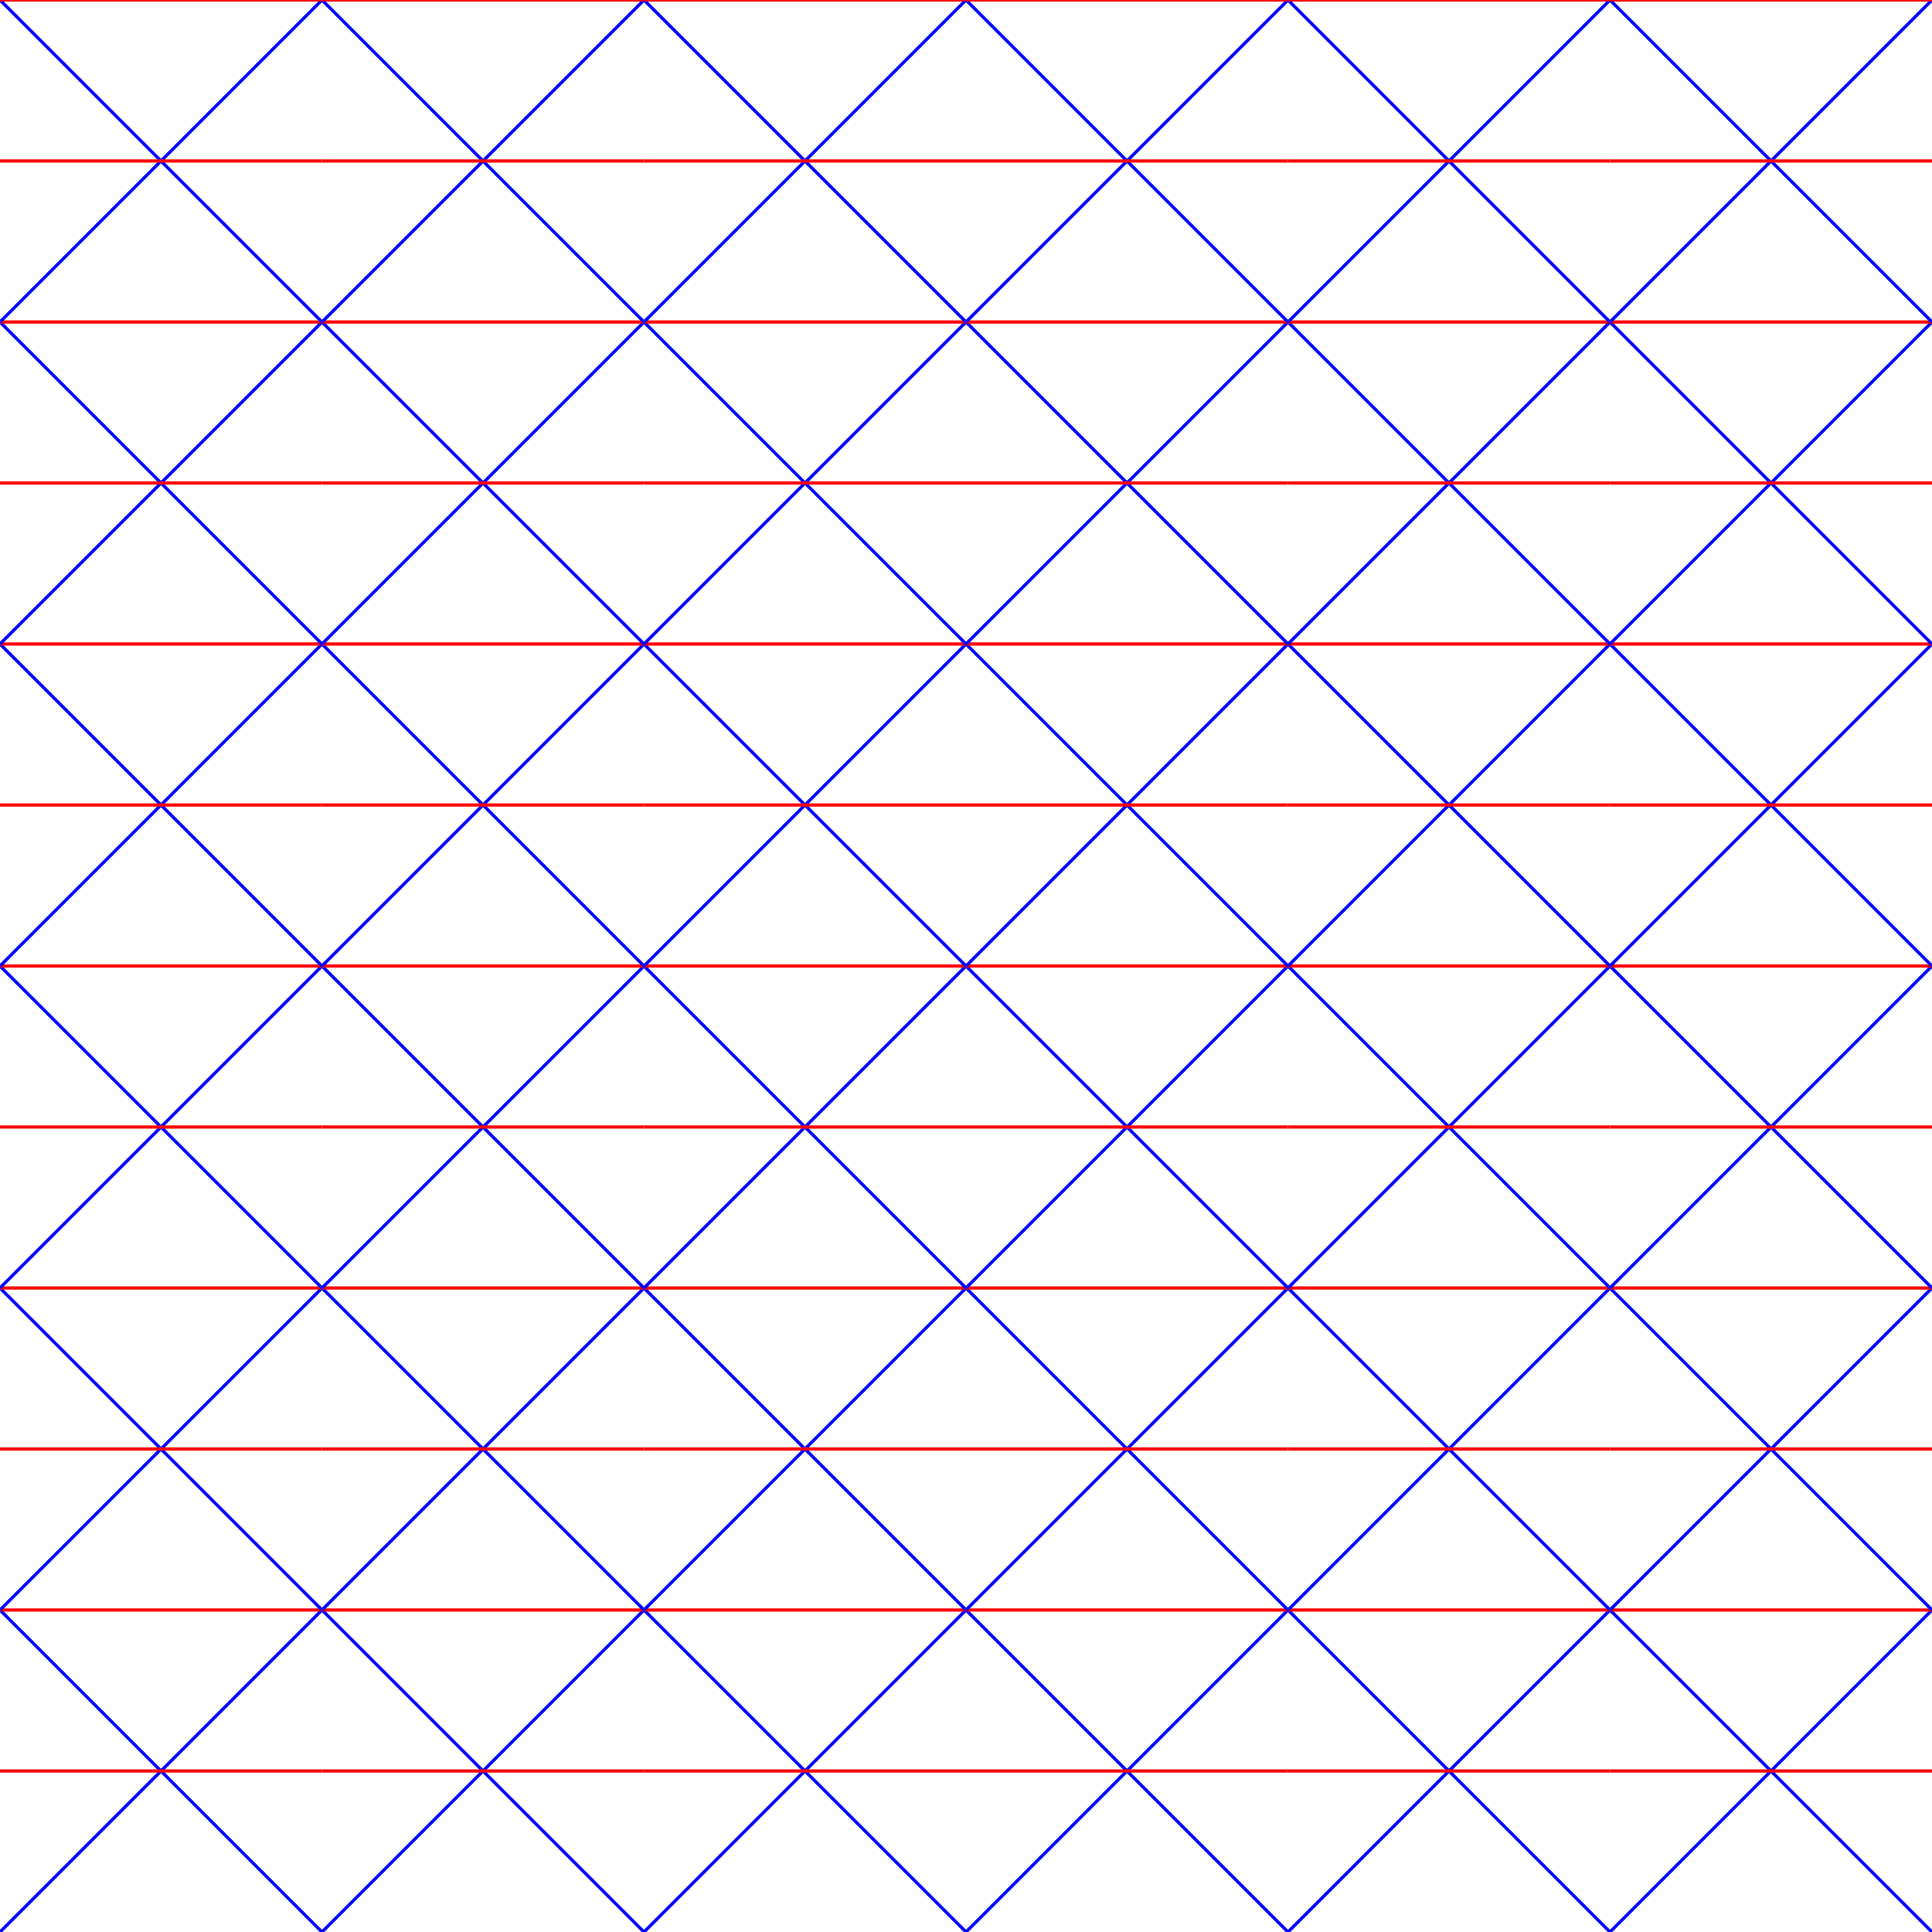
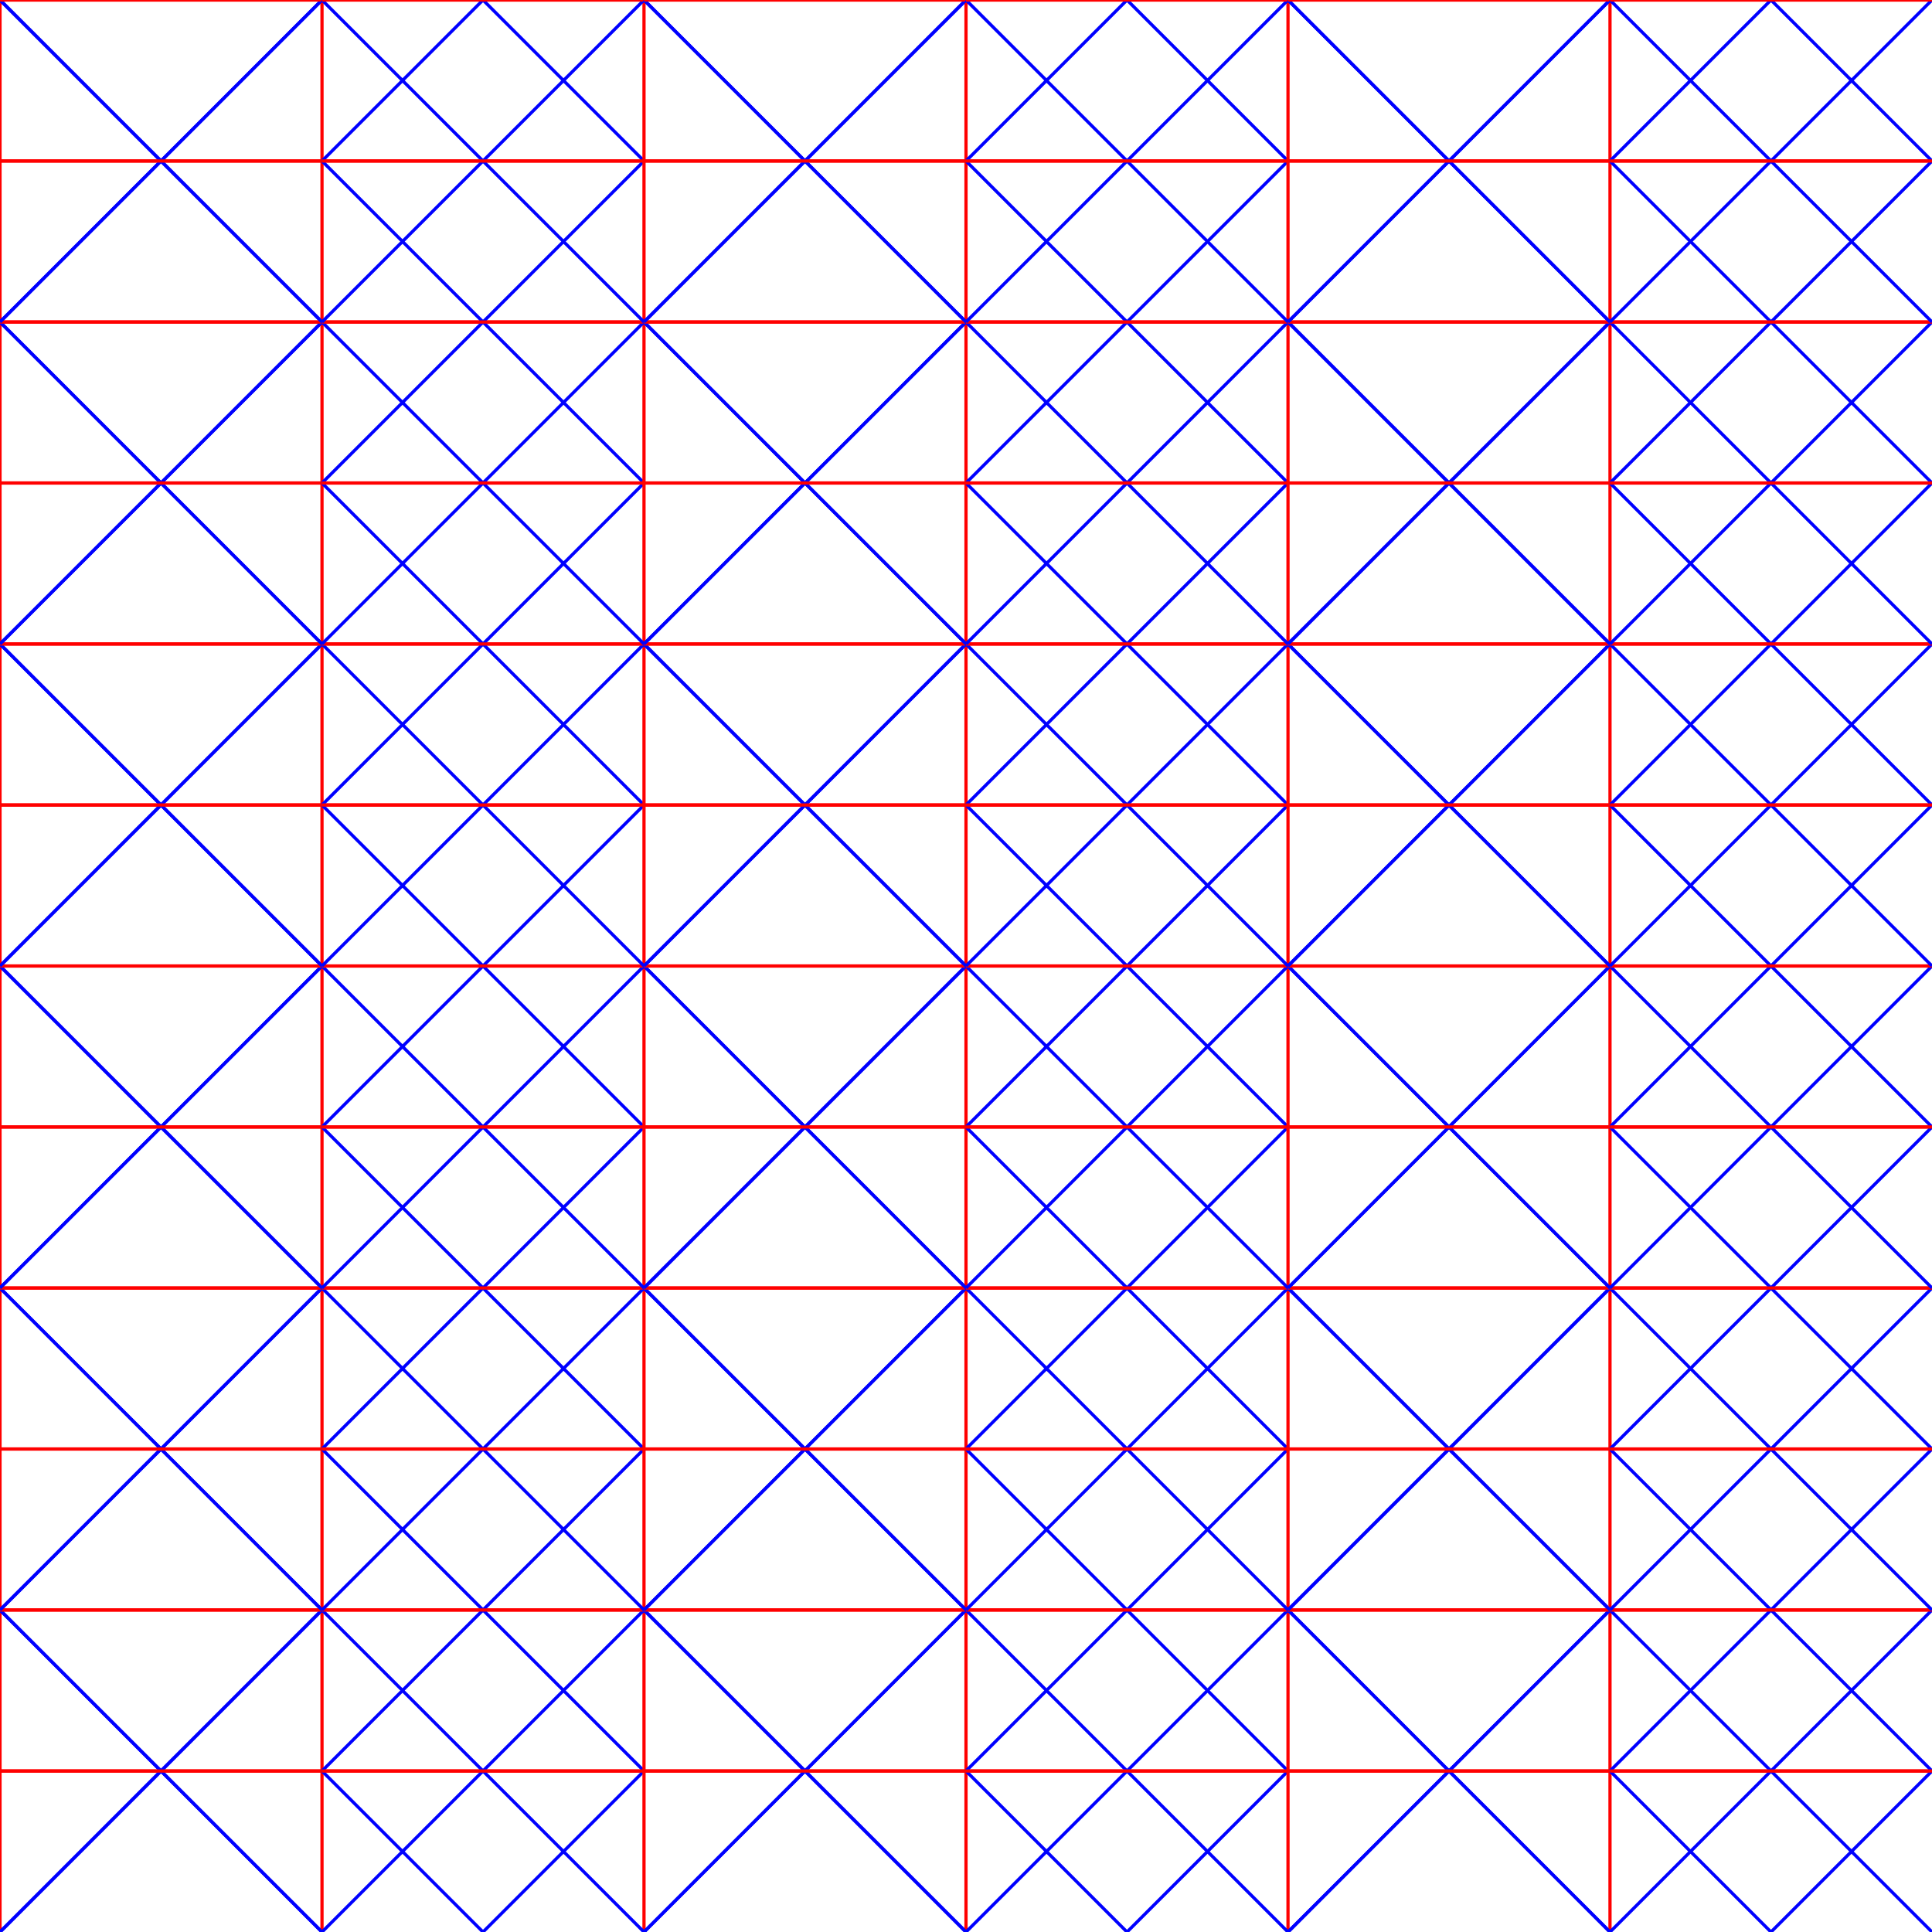
<svg xmlns="http://www.w3.org/2000/svg" width="600" height="600" viewBox="0 -600 600 600">
  <defs>
</defs>
+   <path d="M0,-50.0 L100,-50.0" stroke="red" stroke-width="1" />
+   <path d="M0,-100 L100,-100" stroke="red" stroke-width="1" />
+   <path d="M0,0 L0,-100" stroke="red" stroke-width="1" />
+   <path d="M0,0 L100,-100" stroke="blue" stroke-width="1" />
+   <path d="M0,-100 L100,0" stroke="blue" stroke-width="1" />
+   <path d="M100,-50.0 L200,-50.0" stroke="red" stroke-width="1" />
+   <path d="M100,-100 L200,-100" stroke="red" stroke-width="1" />
+   <path d="M100,0 L100,-100" stroke="red" stroke-width="1" />
+   <path d="M100,-50.0 L150.0,0" stroke="blue" stroke-width="1" />
+   <path d="M150.0,0 L200,-50.0" stroke="blue" stroke-width="1" />
+   <path d="M100,-50.0 L150.0,-100" stroke="blue" stroke-width="1" />
+   <path d="M150.0,-100 L200,-50.0" stroke="blue" stroke-width="1" />
+   <path d="M0,-150.0 L100,-150.0" stroke="red" stroke-width="1" />
+   <path d="M0,-200 L100,-200" stroke="red" stroke-width="1" />
+   <path d="M0,-100 L0,-200" stroke="red" stroke-width="1" />
+   <path d="M0,-100 L100,-200" stroke="blue" stroke-width="1" />
+   <path d="M0,-200 L100,-100" stroke="blue" stroke-width="1" />
+   <path d="M100,-150.0 L200,-150.0" stroke="red" stroke-width="1" />
+   <path d="M100,-200 L200,-200" stroke="red" stroke-width="1" />
+   <path d="M100,-100 L100,-200" stroke="red" stroke-width="1" />
+   <path d="M100,-150.0 L150.0,-100" stroke="blue" stroke-width="1" />
+   <path d="M150.0,-100 L200,-150.0" stroke="blue" stroke-width="1" />
+   <path d="M100,-150.0 L150.0,-200" stroke="blue" stroke-width="1" />
+   <path d="M150.0,-200 L200,-150.0" stroke="blue" stroke-width="1" />
+   <path d="M0,-250.0 L100,-250.0" stroke="red" stroke-width="1" />
+   <path d="M0,-300 L100,-300" stroke="red" stroke-width="1" />
+   <path d="M0,-200 L0,-300" stroke="red" stroke-width="1" />
+   <path d="M0,-200 L100,-300" stroke="blue" stroke-width="1" />
+   <path d="M0,-300 L100,-200" stroke="blue" stroke-width="1" />
+   <path d="M100,-250.0 L200,-250.0" stroke="red" stroke-width="1" />
+   <path d="M100,-300 L200,-300" stroke="red" stroke-width="1" />
+   <path d="M100,-200 L100,-300" stroke="red" stroke-width="1" />
+   <path d="M100,-250.0 L150.0,-200" stroke="blue" stroke-width="1" />
+   <path d="M150.0,-200 L200,-250.0" stroke="blue" stroke-width="1" />
+   <path d="M100,-250.0 L150.0,-300" stroke="blue" stroke-width="1" />
+   <path d="M150.0,-300 L200,-250.0" stroke="blue" stroke-width="1" />
+   <path d="M0,-350.0 L100,-350.0" stroke="red" stroke-width="1" />
+   <path d="M0,-400 L100,-400" stroke="red" stroke-width="1" />
+   <path d="M0,-300 L0,-400" stroke="red" stroke-width="1" />
+   <path d="M0,-300 L100,-400" stroke="blue" stroke-width="1" />
+   <path d="M0,-400 L100,-300" stroke="blue" stroke-width="1" />
+   <path d="M100,-350.0 L200,-350.0" stroke="red" stroke-width="1" />
+   <path d="M100,-400 L200,-400" stroke="red" stroke-width="1" />
+   <path d="M100,-300 L100,-400" stroke="red" stroke-width="1" />
+   <path d="M100,-350.0 L150.0,-300" stroke="blue" stroke-width="1" />
+   <path d="M150.0,-300 L200,-350.0" stroke="blue" stroke-width="1" />
+   <path d="M100,-350.0 L150.0,-400" stroke="blue" stroke-width="1" />
+   <path d="M150.0,-400 L200,-350.0" stroke="blue" stroke-width="1" />
+   <path d="M0,-450.0 L100,-450.0" stroke="red" stroke-width="1" />
+   <path d="M0,-500 L100,-500" stroke="red" stroke-width="1" />
+   <path d="M0,-400 L0,-500" stroke="red" stroke-width="1" />
+   <path d="M0,-400 L100,-500" stroke="blue" stroke-width="1" />
+   <path d="M0,-500 L100,-400" stroke="blue" stroke-width="1" />
+   <path d="M100,-450.0 L200,-450.0" stroke="red" stroke-width="1" />
+   <path d="M100,-500 L200,-500" stroke="red" stroke-width="1" />
+   <path d="M100,-400 L100,-500" stroke="red" stroke-width="1" />
+   <path d="M100,-450.0 L150.0,-400" stroke="blue" stroke-width="1" />
+   <path d="M150.0,-400 L200,-450.0" stroke="blue" stroke-width="1" />
+   <path d="M100,-450.0 L150.0,-500" stroke="blue" stroke-width="1" />
+   <path d="M150.0,-500 L200,-450.0" stroke="blue" stroke-width="1" />
+   <path d="M0,-550.0 L100,-550.0" stroke="red" stroke-width="1" />
+   <path d="M0,-600 L100,-600" stroke="red" stroke-width="1" />
+   <path d="M0,-500 L0,-600" stroke="red" stroke-width="1" />
+   <path d="M0,-500 L100,-600" stroke="blue" stroke-width="1" />
+   <path d="M0,-600 L100,-500" stroke="blue" stroke-width="1" />
+   <path d="M100,-550.0 L200,-550.0" stroke="red" stroke-width="1" />
+   <path d="M100,-600 L200,-600" stroke="red" stroke-width="1" />
+   <path d="M100,-500 L100,-600" stroke="red" stroke-width="1" />
+   <path d="M100,-550.0 L150.0,-500" stroke="blue" stroke-width="1" />
+   <path d="M150.0,-500 L200,-550.0" stroke="blue" stroke-width="1" />
+   <path d="M100,-550.0 L150.0,-600" stroke="blue" stroke-width="1" />
+   <path d="M150.0,-600 L200,-550.0" stroke="blue" stroke-width="1" />
+   <path d="M200,-50.0 L300,-50.0" stroke="red" stroke-width="1" />
+   <path d="M200,-100 L300,-100" stroke="red" stroke-width="1" />
+   <path d="M200,0 L200,-100" stroke="red" stroke-width="1" />
+   <path d="M200,0 L300,-100" stroke="blue" stroke-width="1" />
+   <path d="M200,-100 L300,0" stroke="blue" stroke-width="1" />
+   <path d="M300,-50.0 L400,-50.0" stroke="red" stroke-width="1" />
+   <path d="M300,-100 L400,-100" stroke="red" stroke-width="1" />
+   <path d="M300,0 L300,-100" stroke="red" stroke-width="1" />
+   <path d="M300,-50.0 L350.0,0" stroke="blue" stroke-width="1" />
+   <path d="M350.0,0 L400,-50.0" stroke="blue" stroke-width="1" />
+   <path d="M300,-50.0 L350.0,-100" stroke="blue" stroke-width="1" />
+   <path d="M350.0,-100 L400,-50.0" stroke="blue" stroke-width="1" />
+   <path d="M200,-150.0 L300,-150.0" stroke="red" stroke-width="1" />
+   <path d="M200,-200 L300,-200" stroke="red" stroke-width="1" />
+   <path d="M200,-100 L200,-200" stroke="red" stroke-width="1" />
+   <path d="M200,-100 L300,-200" stroke="blue" stroke-width="1" />
+   <path d="M200,-200 L300,-100" stroke="blue" stroke-width="1" />
+   <path d="M300,-150.0 L400,-150.0" stroke="red" stroke-width="1" />
+   <path d="M300,-200 L400,-200" stroke="red" stroke-width="1" />
+   <path d="M300,-100 L300,-200" stroke="red" stroke-width="1" />
+   <path d="M300,-150.0 L350.0,-100" stroke="blue" stroke-width="1" />
+   <path d="M350.0,-100 L400,-150.0" stroke="blue" stroke-width="1" />
+   <path d="M300,-150.0 L350.0,-200" stroke="blue" stroke-width="1" />
+   <path d="M350.0,-200 L400,-150.0" stroke="blue" stroke-width="1" />
+   <path d="M200,-250.0 L300,-250.0" stroke="red" stroke-width="1" />
+   <path d="M200,-300 L300,-300" stroke="red" stroke-width="1" />
+   <path d="M200,-200 L200,-300" stroke="red" stroke-width="1" />
+   <path d="M200,-200 L300,-300" stroke="blue" stroke-width="1" />
+   <path d="M200,-300 L300,-200" stroke="blue" stroke-width="1" />
+   <path d="M300,-250.0 L400,-250.0" stroke="red" stroke-width="1" />
+   <path d="M300,-300 L400,-300" stroke="red" stroke-width="1" />
+   <path d="M300,-200 L300,-300" stroke="red" stroke-width="1" />
+   <path d="M300,-250.0 L350.0,-200" stroke="blue" stroke-width="1" />
+   <path d="M350.0,-200 L400,-250.0" stroke="blue" stroke-width="1" />
+   <path d="M300,-250.0 L350.0,-300" stroke="blue" stroke-width="1" />
+   <path d="M350.0,-300 L400,-250.0" stroke="blue" stroke-width="1" />
+   <path d="M200,-350.0 L300,-350.0" stroke="red" stroke-width="1" />
+   <path d="M200,-400 L300,-400" stroke="red" stroke-width="1" />
+   <path d="M200,-300 L200,-400" stroke="red" stroke-width="1" />
+   <path d="M200,-300 L300,-400" stroke="blue" stroke-width="1" />
+   <path d="M200,-400 L300,-300" stroke="blue" stroke-width="1" />
+   <path d="M300,-350.0 L400,-350.0" stroke="red" stroke-width="1" />
+   <path d="M300,-400 L400,-400" stroke="red" stroke-width="1" />
+   <path d="M300,-300 L300,-400" stroke="red" stroke-width="1" />
+   <path d="M300,-350.0 L350.0,-300" stroke="blue" stroke-width="1" />
+   <path d="M350.0,-300 L400,-350.0" stroke="blue" stroke-width="1" />
+   <path d="M300,-350.0 L350.0,-400" stroke="blue" stroke-width="1" />
+   <path d="M350.0,-400 L400,-350.0" stroke="blue" stroke-width="1" />
+   <path d="M200,-450.0 L300,-450.0" stroke="red" stroke-width="1" />
+   <path d="M200,-500 L300,-500" stroke="red" stroke-width="1" />
+   <path d="M200,-400 L200,-500" stroke="red" stroke-width="1" />
+   <path d="M200,-400 L300,-500" stroke="blue" stroke-width="1" />
+   <path d="M200,-500 L300,-400" stroke="blue" stroke-width="1" />
+   <path d="M300,-450.0 L400,-450.0" stroke="red" stroke-width="1" />
+   <path d="M300,-500 L400,-500" stroke="red" stroke-width="1" />
+   <path d="M300,-400 L300,-500" stroke="red" stroke-width="1" />
+   <path d="M300,-450.0 L350.0,-400" stroke="blue" stroke-width="1" />
+   <path d="M350.0,-400 L400,-450.0" stroke="blue" stroke-width="1" />
+   <path d="M300,-450.0 L350.0,-500" stroke="blue" stroke-width="1" />
+   <path d="M350.0,-500 L400,-450.0" stroke="blue" stroke-width="1" />
+   <path d="M200,-550.0 L300,-550.0" stroke="red" stroke-width="1" />
+   <path d="M200,-600 L300,-600" stroke="red" stroke-width="1" />
+   <path d="M200,-500 L200,-600" stroke="red" stroke-width="1" />
+   <path d="M200,-500 L300,-600" stroke="blue" stroke-width="1" />
+   <path d="M200,-600 L300,-500" stroke="blue" stroke-width="1" />
+   <path d="M300,-550.0 L400,-550.0" stroke="red" stroke-width="1" />
+   <path d="M300,-600 L400,-600" stroke="red" stroke-width="1" />
+   <path d="M300,-500 L300,-600" stroke="red" stroke-width="1" />
+   <path d="M300,-550.0 L350.0,-500" stroke="blue" stroke-width="1" />
+   <path d="M350.0,-500 L400,-550.0" stroke="blue" stroke-width="1" />
+   <path d="M300,-550.0 L350.0,-600" stroke="blue" stroke-width="1" />
+   <path d="M350.0,-600 L400,-550.0" stroke="blue" stroke-width="1" />
+   <path d="M400,-50.0 L500,-50.0" stroke="red" stroke-width="1" />
+   <path d="M400,-100 L500,-100" stroke="red" stroke-width="1" />
+   <path d="M400,0 L400,-100" stroke="red" stroke-width="1" />
+   <path d="M400,0 L500,-100" stroke="blue" stroke-width="1" />
+   <path d="M400,-100 L500,0" stroke="blue" stroke-width="1" />
+   <path d="M500,-50.0 L600,-50.0" stroke="red" stroke-width="1" />
+   <path d="M500,-100 L600,-100" stroke="red" stroke-width="1" />
+   <path d="M500,0 L500,-100" stroke="red" stroke-width="1" />
+   <path d="M500,-50.0 L550.0,0" stroke="blue" stroke-width="1" />
+   <path d="M550.0,0 L600,-50.0" stroke="blue" stroke-width="1" />
+   <path d="M500,-50.0 L550.0,-100" stroke="blue" stroke-width="1" />
+   <path d="M550.0,-100 L600,-50.0" stroke="blue" stroke-width="1" />
+   <path d="M400,-150.0 L500,-150.0" stroke="red" stroke-width="1" />
+   <path d="M400,-200 L500,-200" stroke="red" stroke-width="1" />
+   <path d="M400,-100 L400,-200" stroke="red" stroke-width="1" />
+   <path d="M400,-100 L500,-200" stroke="blue" stroke-width="1" />
+   <path d="M400,-200 L500,-100" stroke="blue" stroke-width="1" />
+   <path d="M500,-150.0 L600,-150.0" stroke="red" stroke-width="1" />
+   <path d="M500,-200 L600,-200" stroke="red" stroke-width="1" />
+   <path d="M500,-100 L500,-200" stroke="red" stroke-width="1" />
+   <path d="M500,-150.0 L550.0,-100" stroke="blue" stroke-width="1" />
+   <path d="M550.0,-100 L600,-150.0" stroke="blue" stroke-width="1" />
+   <path d="M500,-150.0 L550.0,-200" stroke="blue" stroke-width="1" />
+   <path d="M550.0,-200 L600,-150.0" stroke="blue" stroke-width="1" />
+   <path d="M400,-250.0 L500,-250.0" stroke="red" stroke-width="1" />
+   <path d="M400,-300 L500,-300" stroke="red" stroke-width="1" />
+   <path d="M400,-200 L400,-300" stroke="red" stroke-width="1" />
+   <path d="M400,-200 L500,-300" stroke="blue" stroke-width="1" />
+   <path d="M400,-300 L500,-200" stroke="blue" stroke-width="1" />
+   <path d="M500,-250.0 L600,-250.0" stroke="red" stroke-width="1" />
+   <path d="M500,-300 L600,-300" stroke="red" stroke-width="1" />
+   <path d="M500,-200 L500,-300" stroke="red" stroke-width="1" />
+   <path d="M500,-250.0 L550.0,-200" stroke="blue" stroke-width="1" />
+   <path d="M550.0,-200 L600,-250.0" stroke="blue" stroke-width="1" />
+   <path d="M500,-250.0 L550.0,-300" stroke="blue" stroke-width="1" />
+   <path d="M550.0,-300 L600,-250.0" stroke="blue" stroke-width="1" />
+   <path d="M400,-350.0 L500,-350.0" stroke="red" stroke-width="1" />
+   <path d="M400,-400 L500,-400" stroke="red" stroke-width="1" />
+   <path d="M400,-300 L400,-400" stroke="red" stroke-width="1" />
+   <path d="M400,-300 L500,-400" stroke="blue" stroke-width="1" />
+   <path d="M400,-400 L500,-300" stroke="blue" stroke-width="1" />
+   <path d="M500,-350.0 L600,-350.0" stroke="red" stroke-width="1" />
+   <path d="M500,-400 L600,-400" stroke="red" stroke-width="1" />
+   <path d="M500,-300 L500,-400" stroke="red" stroke-width="1" />
+   <path d="M500,-350.0 L550.0,-300" stroke="blue" stroke-width="1" />
+   <path d="M550.0,-300 L600,-350.0" stroke="blue" stroke-width="1" />
+   <path d="M500,-350.0 L550.0,-400" stroke="blue" stroke-width="1" />
+   <path d="M550.0,-400 L600,-350.0" stroke="blue" stroke-width="1" />
+   <path d="M400,-450.0 L500,-450.0" stroke="red" stroke-width="1" />
+   <path d="M400,-500 L500,-500" stroke="red" stroke-width="1" />
+   <path d="M400,-400 L400,-500" stroke="red" stroke-width="1" />
+   <path d="M400,-400 L500,-500" stroke="blue" stroke-width="1" />
+   <path d="M400,-500 L500,-400" stroke="blue" stroke-width="1" />
+   <path d="M500,-450.0 L600,-450.0" stroke="red" stroke-width="1" />
+   <path d="M500,-500 L600,-500" stroke="red" stroke-width="1" />
+   <path d="M500,-400 L500,-500" stroke="red" stroke-width="1" />
+   <path d="M500,-450.0 L550.0,-400" stroke="blue" stroke-width="1" />
+   <path d="M550.0,-400 L600,-450.0" stroke="blue" stroke-width="1" />
+   <path d="M500,-450.0 L550.0,-500" stroke="blue" stroke-width="1" />
+   <path d="M550.0,-500 L600,-450.0" stroke="blue" stroke-width="1" />
+   <path d="M400,-550.0 L500,-550.0" stroke="red" stroke-width="1" />
+   <path d="M400,-600 L500,-600" stroke="red" stroke-width="1" />
+   <path d="M400,-500 L400,-600" stroke="red" stroke-width="1" />
+   <path d="M400,-500 L500,-600" stroke="blue" stroke-width="1" />
+   <path d="M400,-600 L500,-500" stroke="blue" stroke-width="1" />
+   <path d="M500,-550.0 L600,-550.0" stroke="red" stroke-width="1" />
+   <path d="M500,-600 L600,-600" stroke="red" stroke-width="1" />
+   <path d="M500,-500 L500,-600" stroke="red" stroke-width="1" />
+   <path d="M500,-550.0 L550.0,-500" stroke="blue" stroke-width="1" />
+   <path d="M550.0,-500 L600,-550.0" stroke="blue" stroke-width="1" />
+   <path d="M500,-550.0 L550.0,-600" stroke="blue" stroke-width="1" />
+   <path d="M550.0,-600 L600,-550.0" stroke="blue" stroke-width="1" />
  <path d="M0,0 L100,-100" stroke="blue" stroke-width="1" />
  <path d="M0,-100 L100,0" stroke="blue" stroke-width="1" />
  <path d="M0,-50.0 L100,-50.0" stroke="red" stroke-width="1" />
  <path d="M0,-100 L100,-100" stroke="red" stroke-width="1" />
  <path d="M0,-100 L100,-200" stroke="blue" stroke-width="1" />
  <path d="M0,-200 L100,-100" stroke="blue" stroke-width="1" />
  <path d="M0,-150.0 L100,-150.0" stroke="red" stroke-width="1" />
  <path d="M0,-200 L100,-200" stroke="red" stroke-width="1" />
  <path d="M0,-200 L100,-300" stroke="blue" stroke-width="1" />
  <path d="M0,-300 L100,-200" stroke="blue" stroke-width="1" />
  <path d="M0,-250.0 L100,-250.0" stroke="red" stroke-width="1" />
  <path d="M0,-300 L100,-300" stroke="red" stroke-width="1" />
  <path d="M0,-300 L100,-400" stroke="blue" stroke-width="1" />
  <path d="M0,-400 L100,-300" stroke="blue" stroke-width="1" />
  <path d="M0,-350.0 L100,-350.0" stroke="red" stroke-width="1" />
  <path d="M0,-400 L100,-400" stroke="red" stroke-width="1" />
  <path d="M0,-400 L100,-500" stroke="blue" stroke-width="1" />
  <path d="M0,-500 L100,-400" stroke="blue" stroke-width="1" />
  <path d="M0,-450.0 L100,-450.0" stroke="red" stroke-width="1" />
  <path d="M0,-500 L100,-500" stroke="red" stroke-width="1" />
  <path d="M0,-500 L100,-600" stroke="blue" stroke-width="1" />
  <path d="M0,-600 L100,-500" stroke="blue" stroke-width="1" />
  <path d="M0,-550.0 L100,-550.0" stroke="red" stroke-width="1" />
  <path d="M0,-600 L100,-600" stroke="red" stroke-width="1" />
  <path d="M100,0 L200,-100" stroke="blue" stroke-width="1" />
  <path d="M100,-100 L200,0" stroke="blue" stroke-width="1" />
  <path d="M100,-50.0 L200,-50.0" stroke="red" stroke-width="1" />
  <path d="M100,-100 L200,-100" stroke="red" stroke-width="1" />
  <path d="M100,-100 L200,-200" stroke="blue" stroke-width="1" />
  <path d="M100,-200 L200,-100" stroke="blue" stroke-width="1" />
  <path d="M100,-150.0 L200,-150.0" stroke="red" stroke-width="1" />
  <path d="M100,-200 L200,-200" stroke="red" stroke-width="1" />
  <path d="M100,-200 L200,-300" stroke="blue" stroke-width="1" />
  <path d="M100,-300 L200,-200" stroke="blue" stroke-width="1" />
  <path d="M100,-250.0 L200,-250.0" stroke="red" stroke-width="1" />
  <path d="M100,-300 L200,-300" stroke="red" stroke-width="1" />
  <path d="M100,-300 L200,-400" stroke="blue" stroke-width="1" />
  <path d="M100,-400 L200,-300" stroke="blue" stroke-width="1" />
  <path d="M100,-350.0 L200,-350.0" stroke="red" stroke-width="1" />
  <path d="M100,-400 L200,-400" stroke="red" stroke-width="1" />
  <path d="M100,-400 L200,-500" stroke="blue" stroke-width="1" />
  <path d="M100,-500 L200,-400" stroke="blue" stroke-width="1" />
  <path d="M100,-450.0 L200,-450.0" stroke="red" stroke-width="1" />
  <path d="M100,-500 L200,-500" stroke="red" stroke-width="1" />
  <path d="M100,-500 L200,-600" stroke="blue" stroke-width="1" />
  <path d="M100,-600 L200,-500" stroke="blue" stroke-width="1" />
  <path d="M100,-550.0 L200,-550.0" stroke="red" stroke-width="1" />
  <path d="M100,-600 L200,-600" stroke="red" stroke-width="1" />
  <path d="M200,0 L300,-100" stroke="blue" stroke-width="1" />
  <path d="M200,-100 L300,0" stroke="blue" stroke-width="1" />
  <path d="M200,-50.0 L300,-50.0" stroke="red" stroke-width="1" />
  <path d="M200,-100 L300,-100" stroke="red" stroke-width="1" />
  <path d="M200,-100 L300,-200" stroke="blue" stroke-width="1" />
  <path d="M200,-200 L300,-100" stroke="blue" stroke-width="1" />
  <path d="M200,-150.0 L300,-150.0" stroke="red" stroke-width="1" />
  <path d="M200,-200 L300,-200" stroke="red" stroke-width="1" />
  <path d="M200,-200 L300,-300" stroke="blue" stroke-width="1" />
  <path d="M200,-300 L300,-200" stroke="blue" stroke-width="1" />
  <path d="M200,-250.0 L300,-250.0" stroke="red" stroke-width="1" />
  <path d="M200,-300 L300,-300" stroke="red" stroke-width="1" />
  <path d="M200,-300 L300,-400" stroke="blue" stroke-width="1" />
  <path d="M200,-400 L300,-300" stroke="blue" stroke-width="1" />
  <path d="M200,-350.0 L300,-350.0" stroke="red" stroke-width="1" />
  <path d="M200,-400 L300,-400" stroke="red" stroke-width="1" />
  <path d="M200,-400 L300,-500" stroke="blue" stroke-width="1" />
  <path d="M200,-500 L300,-400" stroke="blue" stroke-width="1" />
  <path d="M200,-450.0 L300,-450.0" stroke="red" stroke-width="1" />
  <path d="M200,-500 L300,-500" stroke="red" stroke-width="1" />
  <path d="M200,-500 L300,-600" stroke="blue" stroke-width="1" />
  <path d="M200,-600 L300,-500" stroke="blue" stroke-width="1" />
  <path d="M200,-550.0 L300,-550.0" stroke="red" stroke-width="1" />
  <path d="M200,-600 L300,-600" stroke="red" stroke-width="1" />
  <path d="M300,0 L400,-100" stroke="blue" stroke-width="1" />
  <path d="M300,-100 L400,0" stroke="blue" stroke-width="1" />
  <path d="M300,-50.0 L400,-50.0" stroke="red" stroke-width="1" />
  <path d="M300,-100 L400,-100" stroke="red" stroke-width="1" />
  <path d="M300,-100 L400,-200" stroke="blue" stroke-width="1" />
  <path d="M300,-200 L400,-100" stroke="blue" stroke-width="1" />
  <path d="M300,-150.0 L400,-150.0" stroke="red" stroke-width="1" />
  <path d="M300,-200 L400,-200" stroke="red" stroke-width="1" />
  <path d="M300,-200 L400,-300" stroke="blue" stroke-width="1" />
  <path d="M300,-300 L400,-200" stroke="blue" stroke-width="1" />
  <path d="M300,-250.0 L400,-250.0" stroke="red" stroke-width="1" />
  <path d="M300,-300 L400,-300" stroke="red" stroke-width="1" />
  <path d="M300,-300 L400,-400" stroke="blue" stroke-width="1" />
  <path d="M300,-400 L400,-300" stroke="blue" stroke-width="1" />
  <path d="M300,-350.0 L400,-350.0" stroke="red" stroke-width="1" />
  <path d="M300,-400 L400,-400" stroke="red" stroke-width="1" />
  <path d="M300,-400 L400,-500" stroke="blue" stroke-width="1" />
  <path d="M300,-500 L400,-400" stroke="blue" stroke-width="1" />
  <path d="M300,-450.0 L400,-450.0" stroke="red" stroke-width="1" />
  <path d="M300,-500 L400,-500" stroke="red" stroke-width="1" />
  <path d="M300,-500 L400,-600" stroke="blue" stroke-width="1" />
  <path d="M300,-600 L400,-500" stroke="blue" stroke-width="1" />
  <path d="M300,-550.0 L400,-550.0" stroke="red" stroke-width="1" />
  <path d="M300,-600 L400,-600" stroke="red" stroke-width="1" />
  <path d="M400,0 L500,-100" stroke="blue" stroke-width="1" />
  <path d="M400,-100 L500,0" stroke="blue" stroke-width="1" />
  <path d="M400,-50.0 L500,-50.0" stroke="red" stroke-width="1" />
  <path d="M400,-100 L500,-100" stroke="red" stroke-width="1" />
  <path d="M400,-100 L500,-200" stroke="blue" stroke-width="1" />
  <path d="M400,-200 L500,-100" stroke="blue" stroke-width="1" />
  <path d="M400,-150.0 L500,-150.0" stroke="red" stroke-width="1" />
  <path d="M400,-200 L500,-200" stroke="red" stroke-width="1" />
  <path d="M400,-200 L500,-300" stroke="blue" stroke-width="1" />
  <path d="M400,-300 L500,-200" stroke="blue" stroke-width="1" />
  <path d="M400,-250.0 L500,-250.0" stroke="red" stroke-width="1" />
  <path d="M400,-300 L500,-300" stroke="red" stroke-width="1" />
  <path d="M400,-300 L500,-400" stroke="blue" stroke-width="1" />
  <path d="M400,-400 L500,-300" stroke="blue" stroke-width="1" />
  <path d="M400,-350.0 L500,-350.0" stroke="red" stroke-width="1" />
  <path d="M400,-400 L500,-400" stroke="red" stroke-width="1" />
  <path d="M400,-400 L500,-500" stroke="blue" stroke-width="1" />
  <path d="M400,-500 L500,-400" stroke="blue" stroke-width="1" />
  <path d="M400,-450.0 L500,-450.0" stroke="red" stroke-width="1" />
  <path d="M400,-500 L500,-500" stroke="red" stroke-width="1" />
  <path d="M400,-500 L500,-600" stroke="blue" stroke-width="1" />
  <path d="M400,-600 L500,-500" stroke="blue" stroke-width="1" />
  <path d="M400,-550.0 L500,-550.0" stroke="red" stroke-width="1" />
  <path d="M400,-600 L500,-600" stroke="red" stroke-width="1" />
  <path d="M500,0 L600,-100" stroke="blue" stroke-width="1" />
  <path d="M500,-100 L600,0" stroke="blue" stroke-width="1" />
  <path d="M500,-50.0 L600,-50.0" stroke="red" stroke-width="1" />
  <path d="M500,-100 L600,-100" stroke="red" stroke-width="1" />
  <path d="M500,-100 L600,-200" stroke="blue" stroke-width="1" />
  <path d="M500,-200 L600,-100" stroke="blue" stroke-width="1" />
  <path d="M500,-150.0 L600,-150.0" stroke="red" stroke-width="1" />
  <path d="M500,-200 L600,-200" stroke="red" stroke-width="1" />
  <path d="M500,-200 L600,-300" stroke="blue" stroke-width="1" />
  <path d="M500,-300 L600,-200" stroke="blue" stroke-width="1" />
  <path d="M500,-250.0 L600,-250.0" stroke="red" stroke-width="1" />
  <path d="M500,-300 L600,-300" stroke="red" stroke-width="1" />
  <path d="M500,-300 L600,-400" stroke="blue" stroke-width="1" />
  <path d="M500,-400 L600,-300" stroke="blue" stroke-width="1" />
  <path d="M500,-350.0 L600,-350.0" stroke="red" stroke-width="1" />
  <path d="M500,-400 L600,-400" stroke="red" stroke-width="1" />
  <path d="M500,-400 L600,-500" stroke="blue" stroke-width="1" />
  <path d="M500,-500 L600,-400" stroke="blue" stroke-width="1" />
  <path d="M500,-450.0 L600,-450.0" stroke="red" stroke-width="1" />
  <path d="M500,-500 L600,-500" stroke="red" stroke-width="1" />
  <path d="M500,-500 L600,-600" stroke="blue" stroke-width="1" />
  <path d="M500,-600 L600,-500" stroke="blue" stroke-width="1" />
  <path d="M500,-550.0 L600,-550.0" stroke="red" stroke-width="1" />
  <path d="M500,-600 L600,-600" stroke="red" stroke-width="1" />
</svg>
